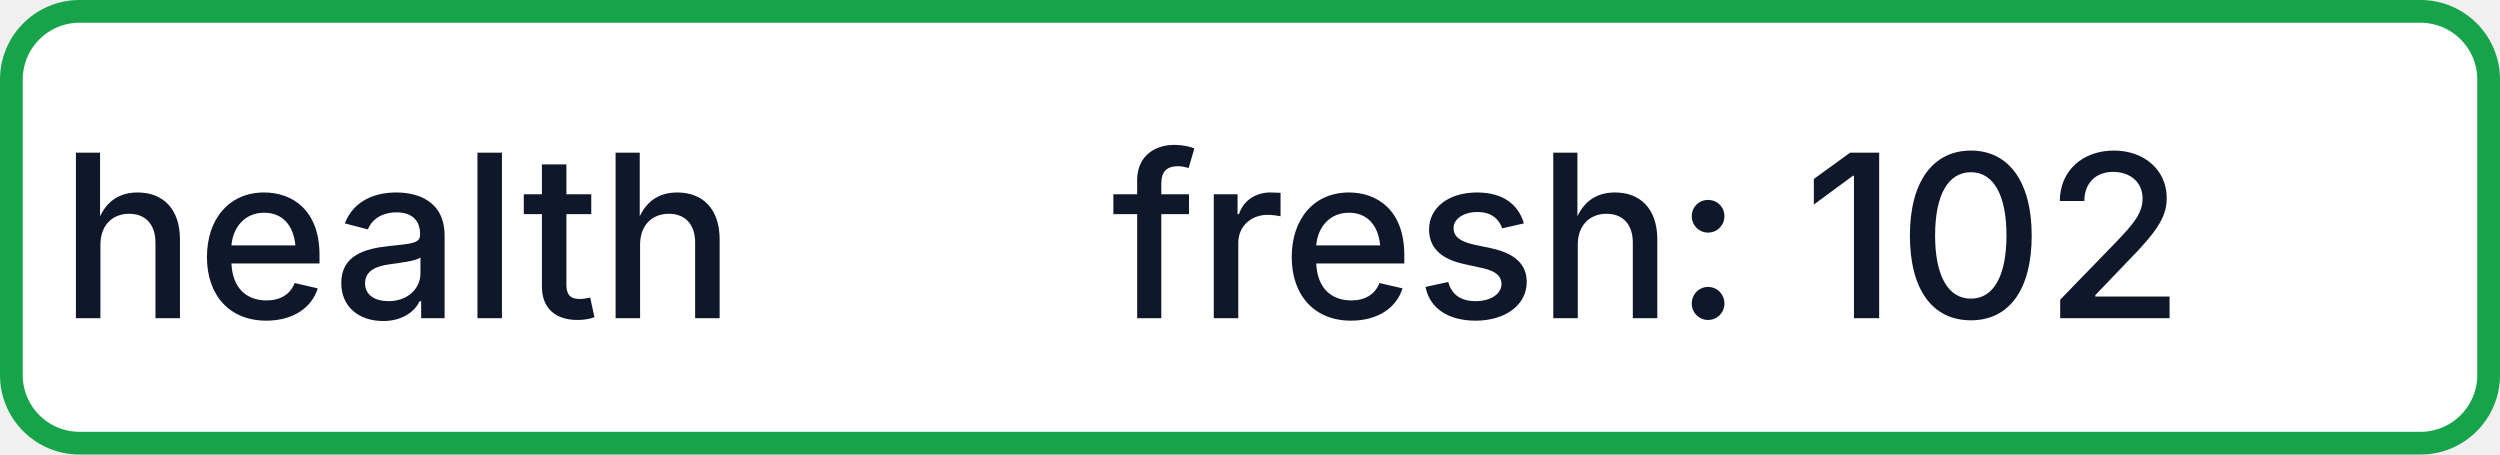
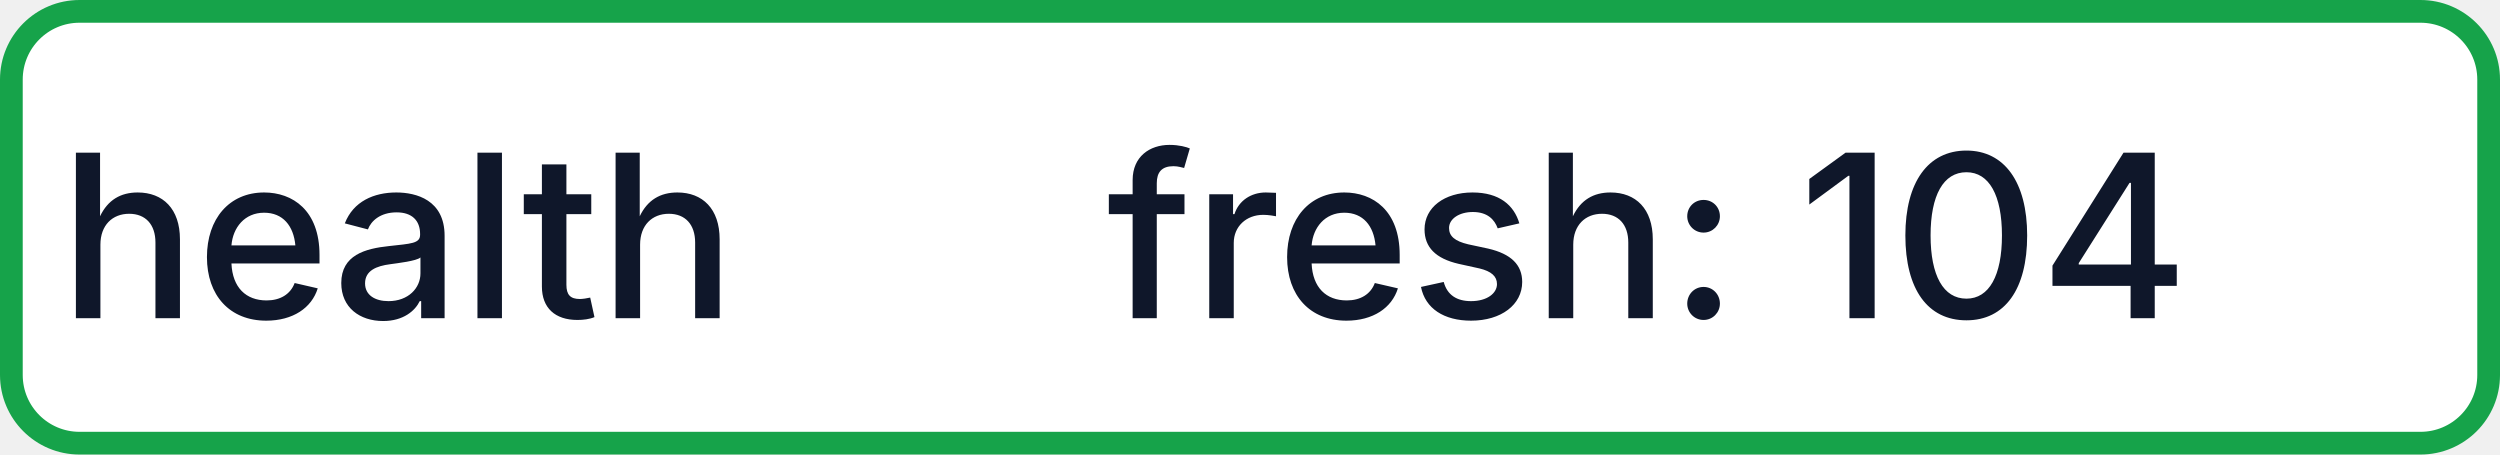
- <svg xmlns="http://www.w3.org/2000/svg" width="110" height="20" role="img" aria-label="health: fresh: 102">
+ <svg xmlns="http://www.w3.org/2000/svg" width="110" height="20" role="img" aria-label="health: fresh: 104">
  <rect x="0.5" y="0.5" width="109" height="19" rx="3" fill="#FFFFFF" stroke="#16A34A" stroke-width="1" />
  <g fill="#0F172A" text-anchor="middle" font-family="-apple-system,BlinkMacSystemFont,Segoe UI,sans-serif" font-size="10" font-weight="500">
    <text x="17.5" y="14">health</text>
-     <text x="72.5" y="14" textLength="68" lengthAdjust="spacingAndGlyphs">fresh: 102</text>
+     <text x="72.5" y="14" textLength="68" lengthAdjust="spacingAndGlyphs">fresh: 104</text>
  </g>
</svg>
